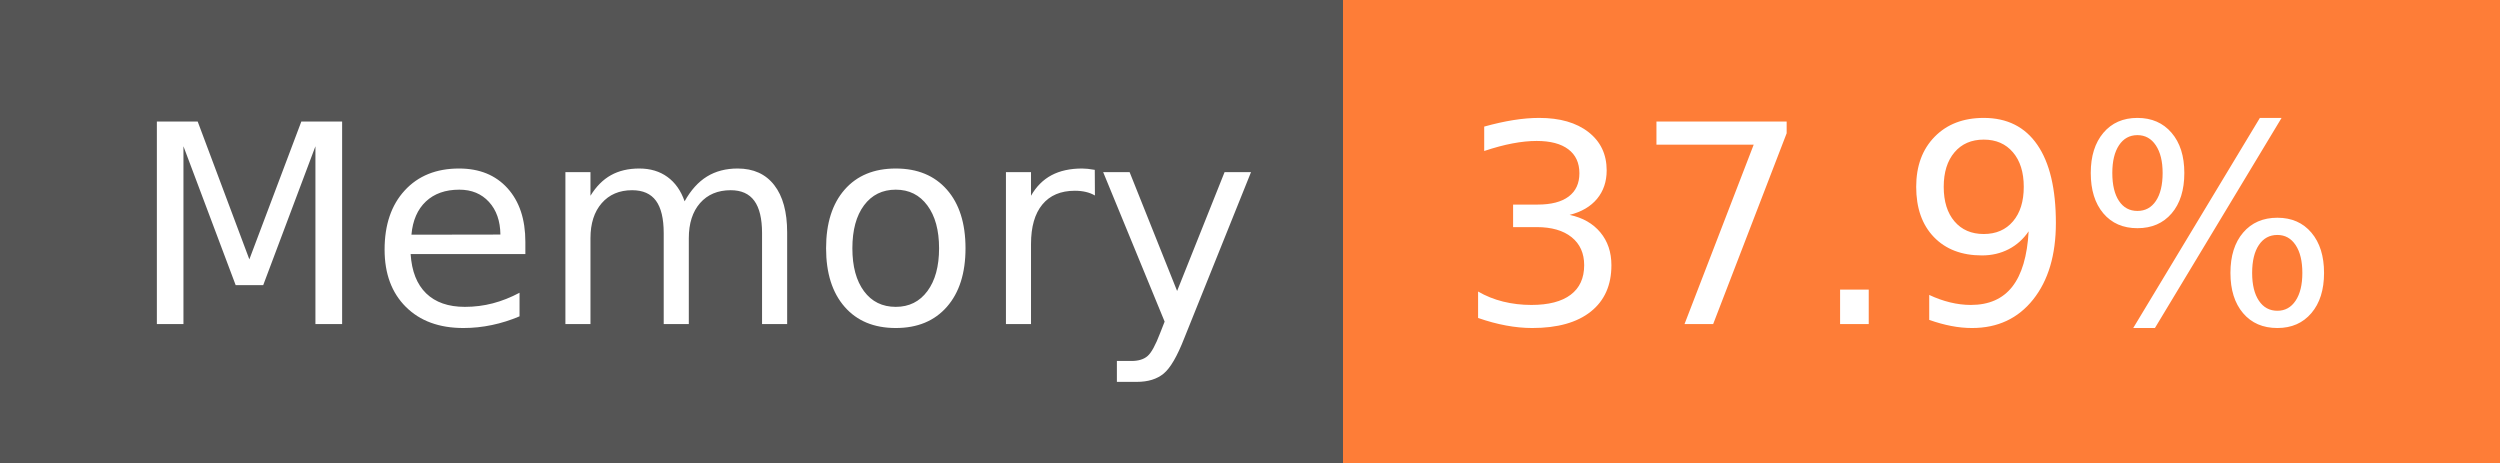
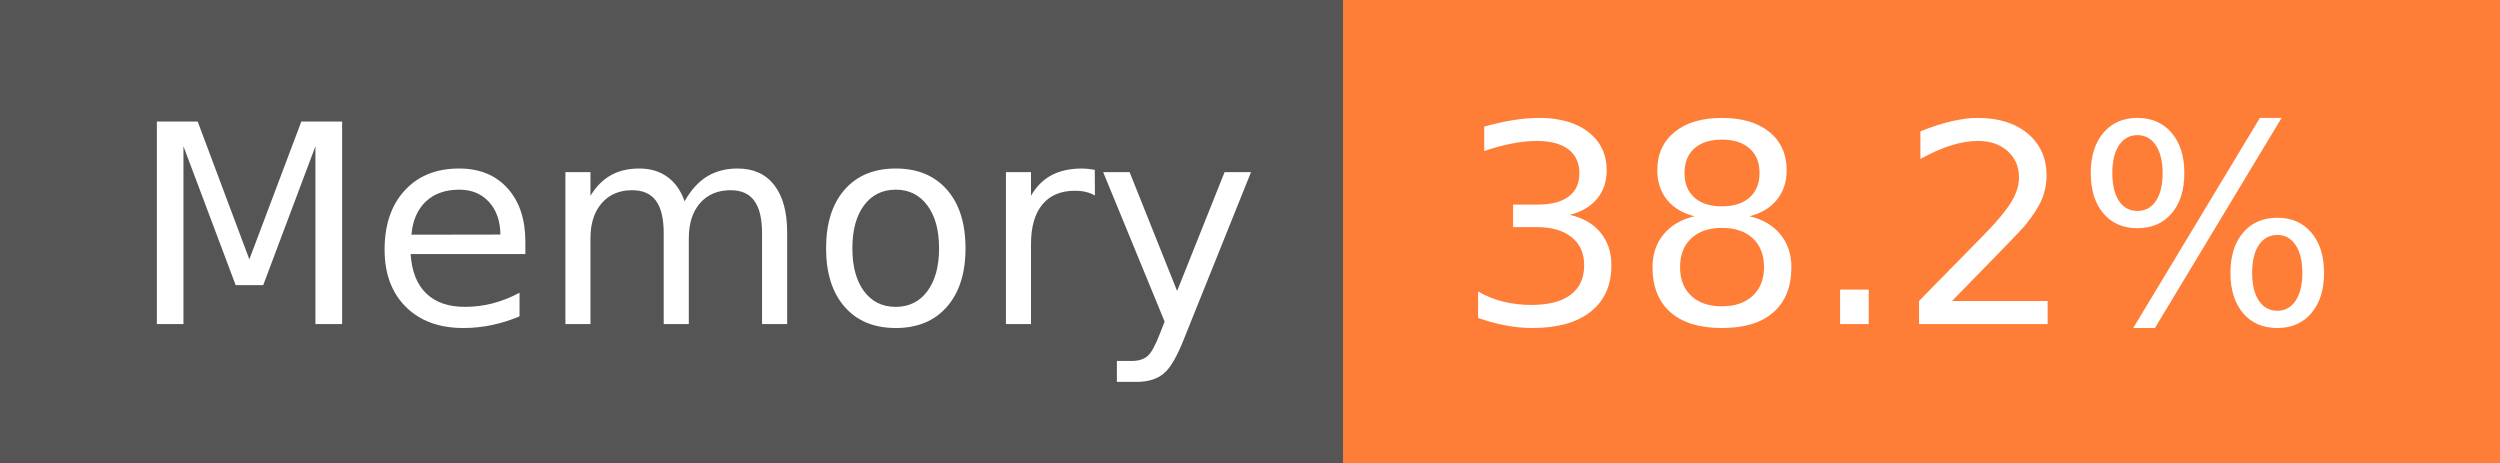
- <svg xmlns="http://www.w3.org/2000/svg" width="108" height="20" role="img" aria-label="Memory: 37.9%">
+ <svg xmlns="http://www.w3.org/2000/svg" width="108" height="20" role="img" aria-label="Memory: 38.2%">
  <g shape-rendering="crispEdges">
    <rect width="58" height="20" fill="#555" />
    <rect x="58" width="50" height="20" fill="#fe7d37" />
  </g>
  <g fill="#fff" text-anchor="middle" font-family="Verdana,Geneva,DejaVu Sans,sans-serif" text-rendering="geometricPrecision" font-size="120">
    <text x="300" y="140" transform="scale(.1)" fill="#fff" textLength="466">Memory</text>
-     <text x="820" y="140" transform="scale(.1)" fill="#fff" textLength="390">37.9%</text>
+     <text x="820" y="140" transform="scale(.1)" fill="#fff" textLength="390">38.2%</text>
  </g>
</svg>
